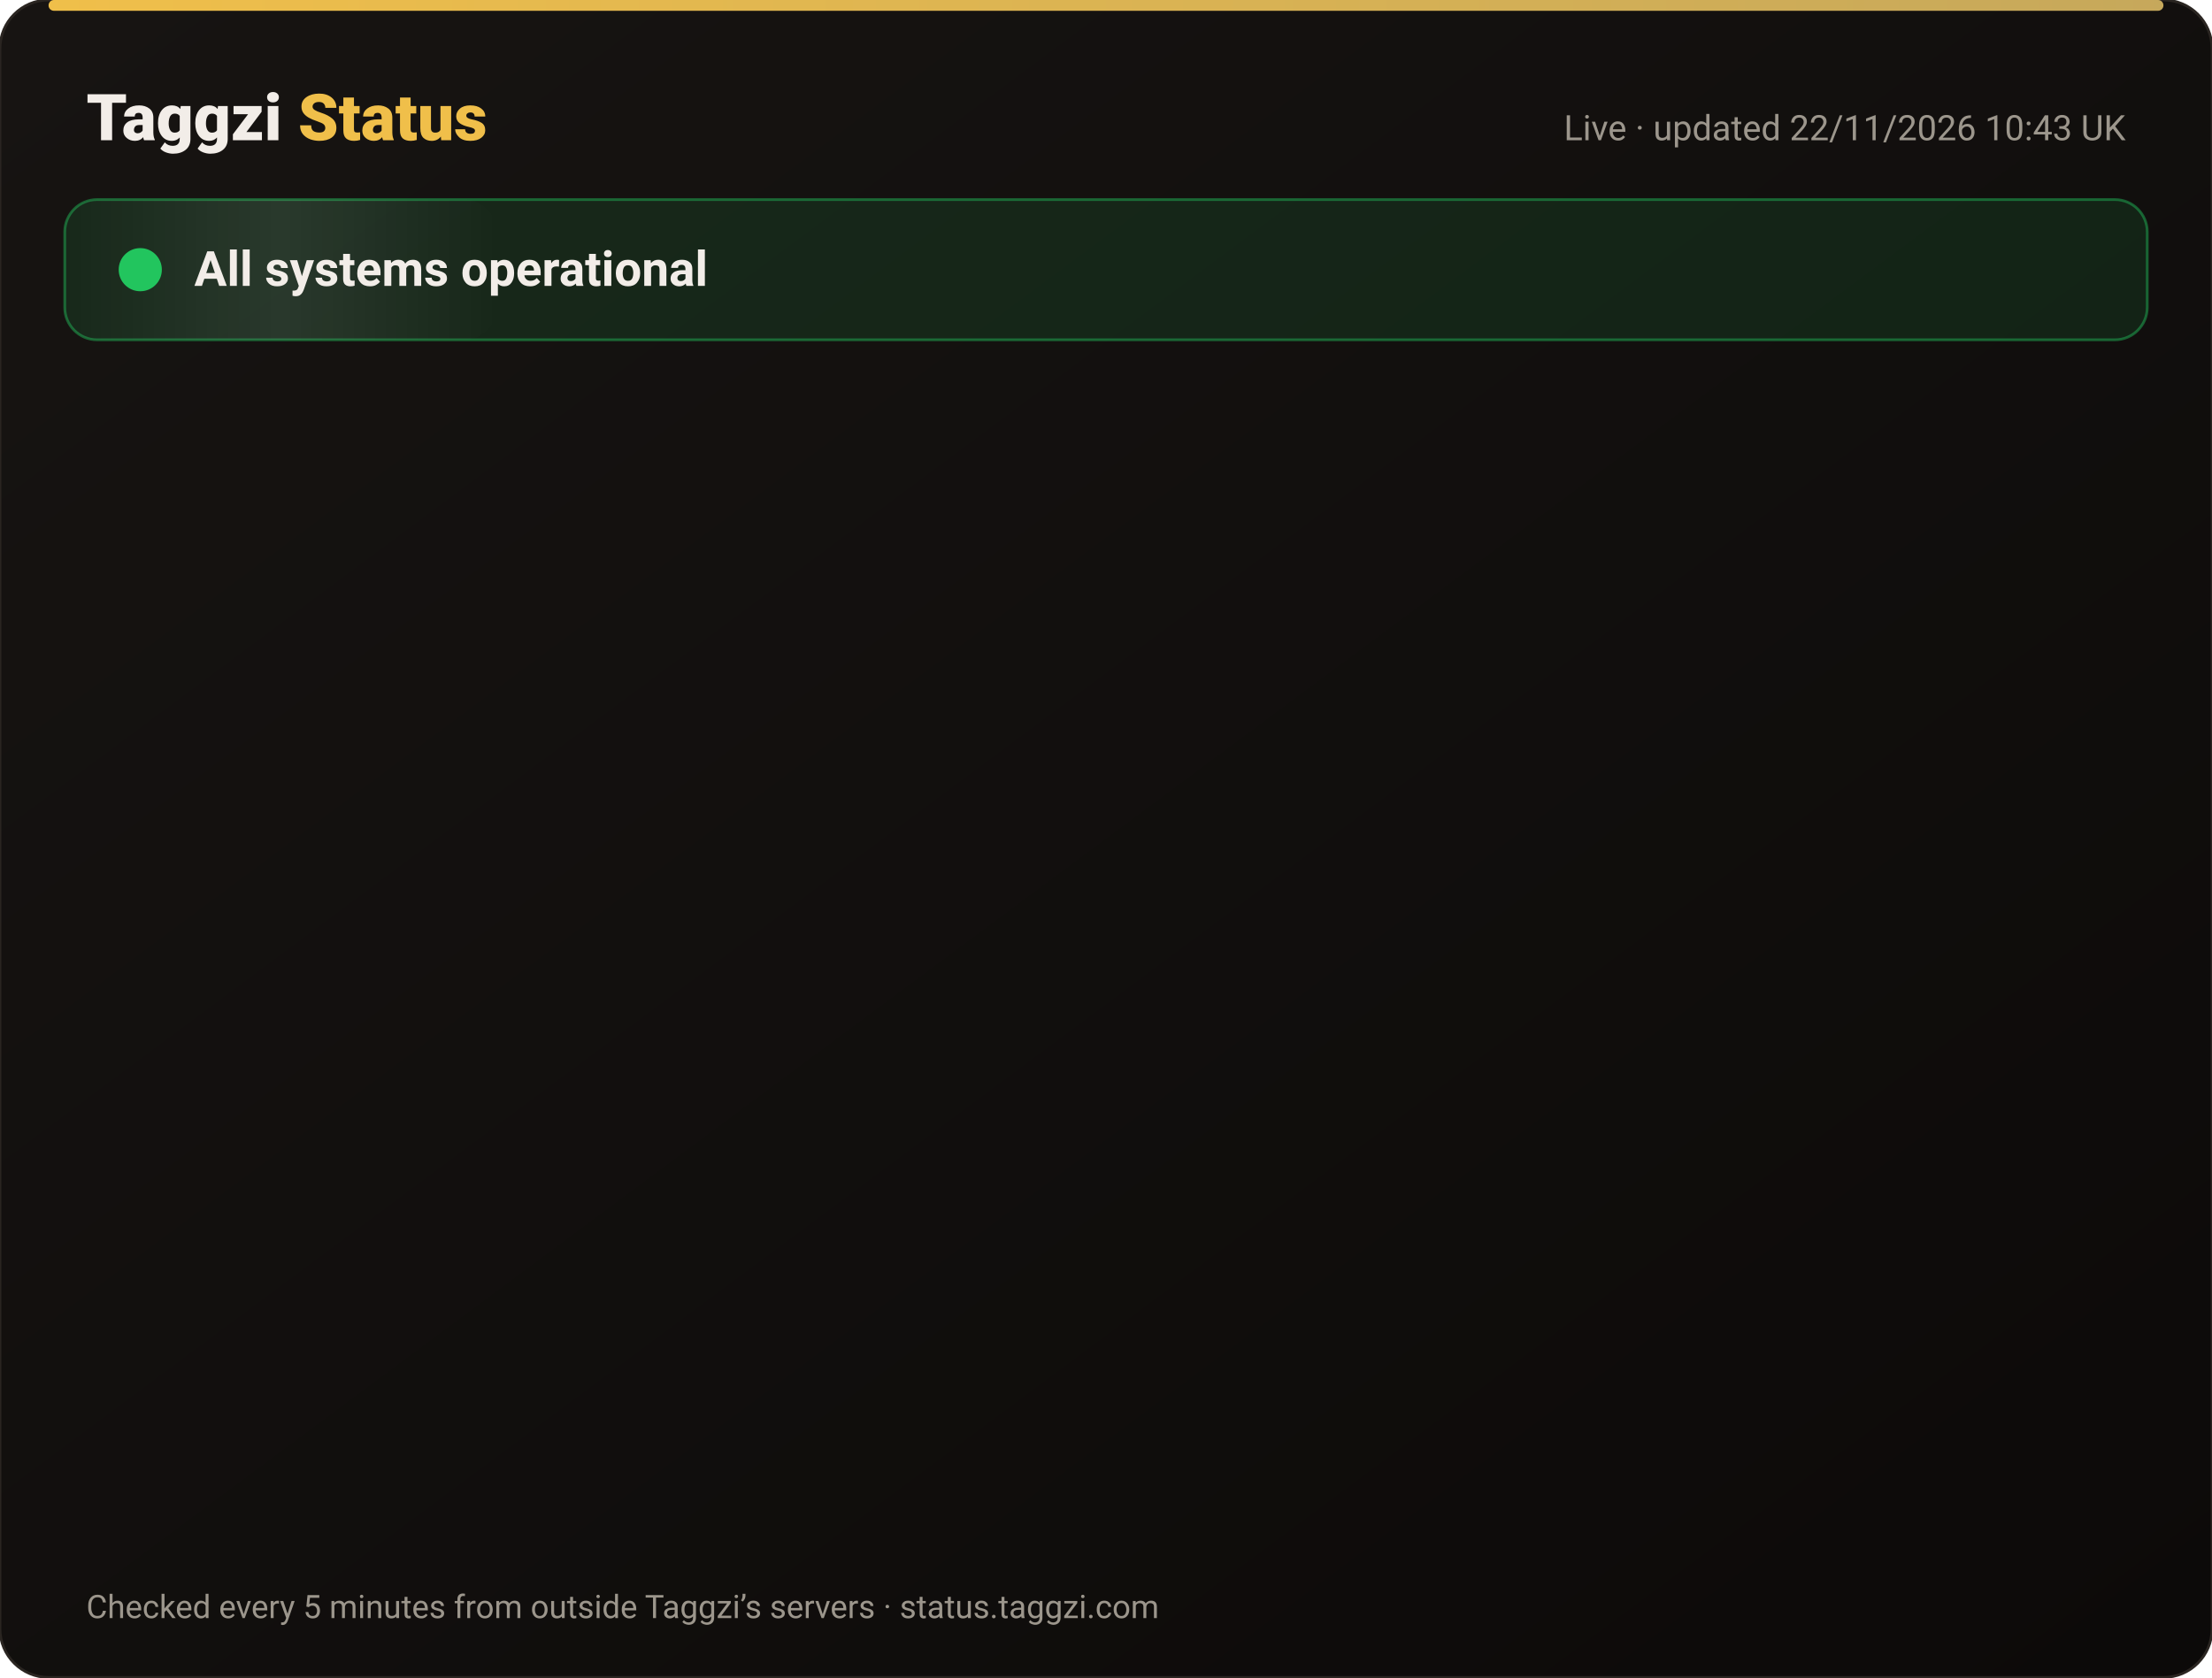
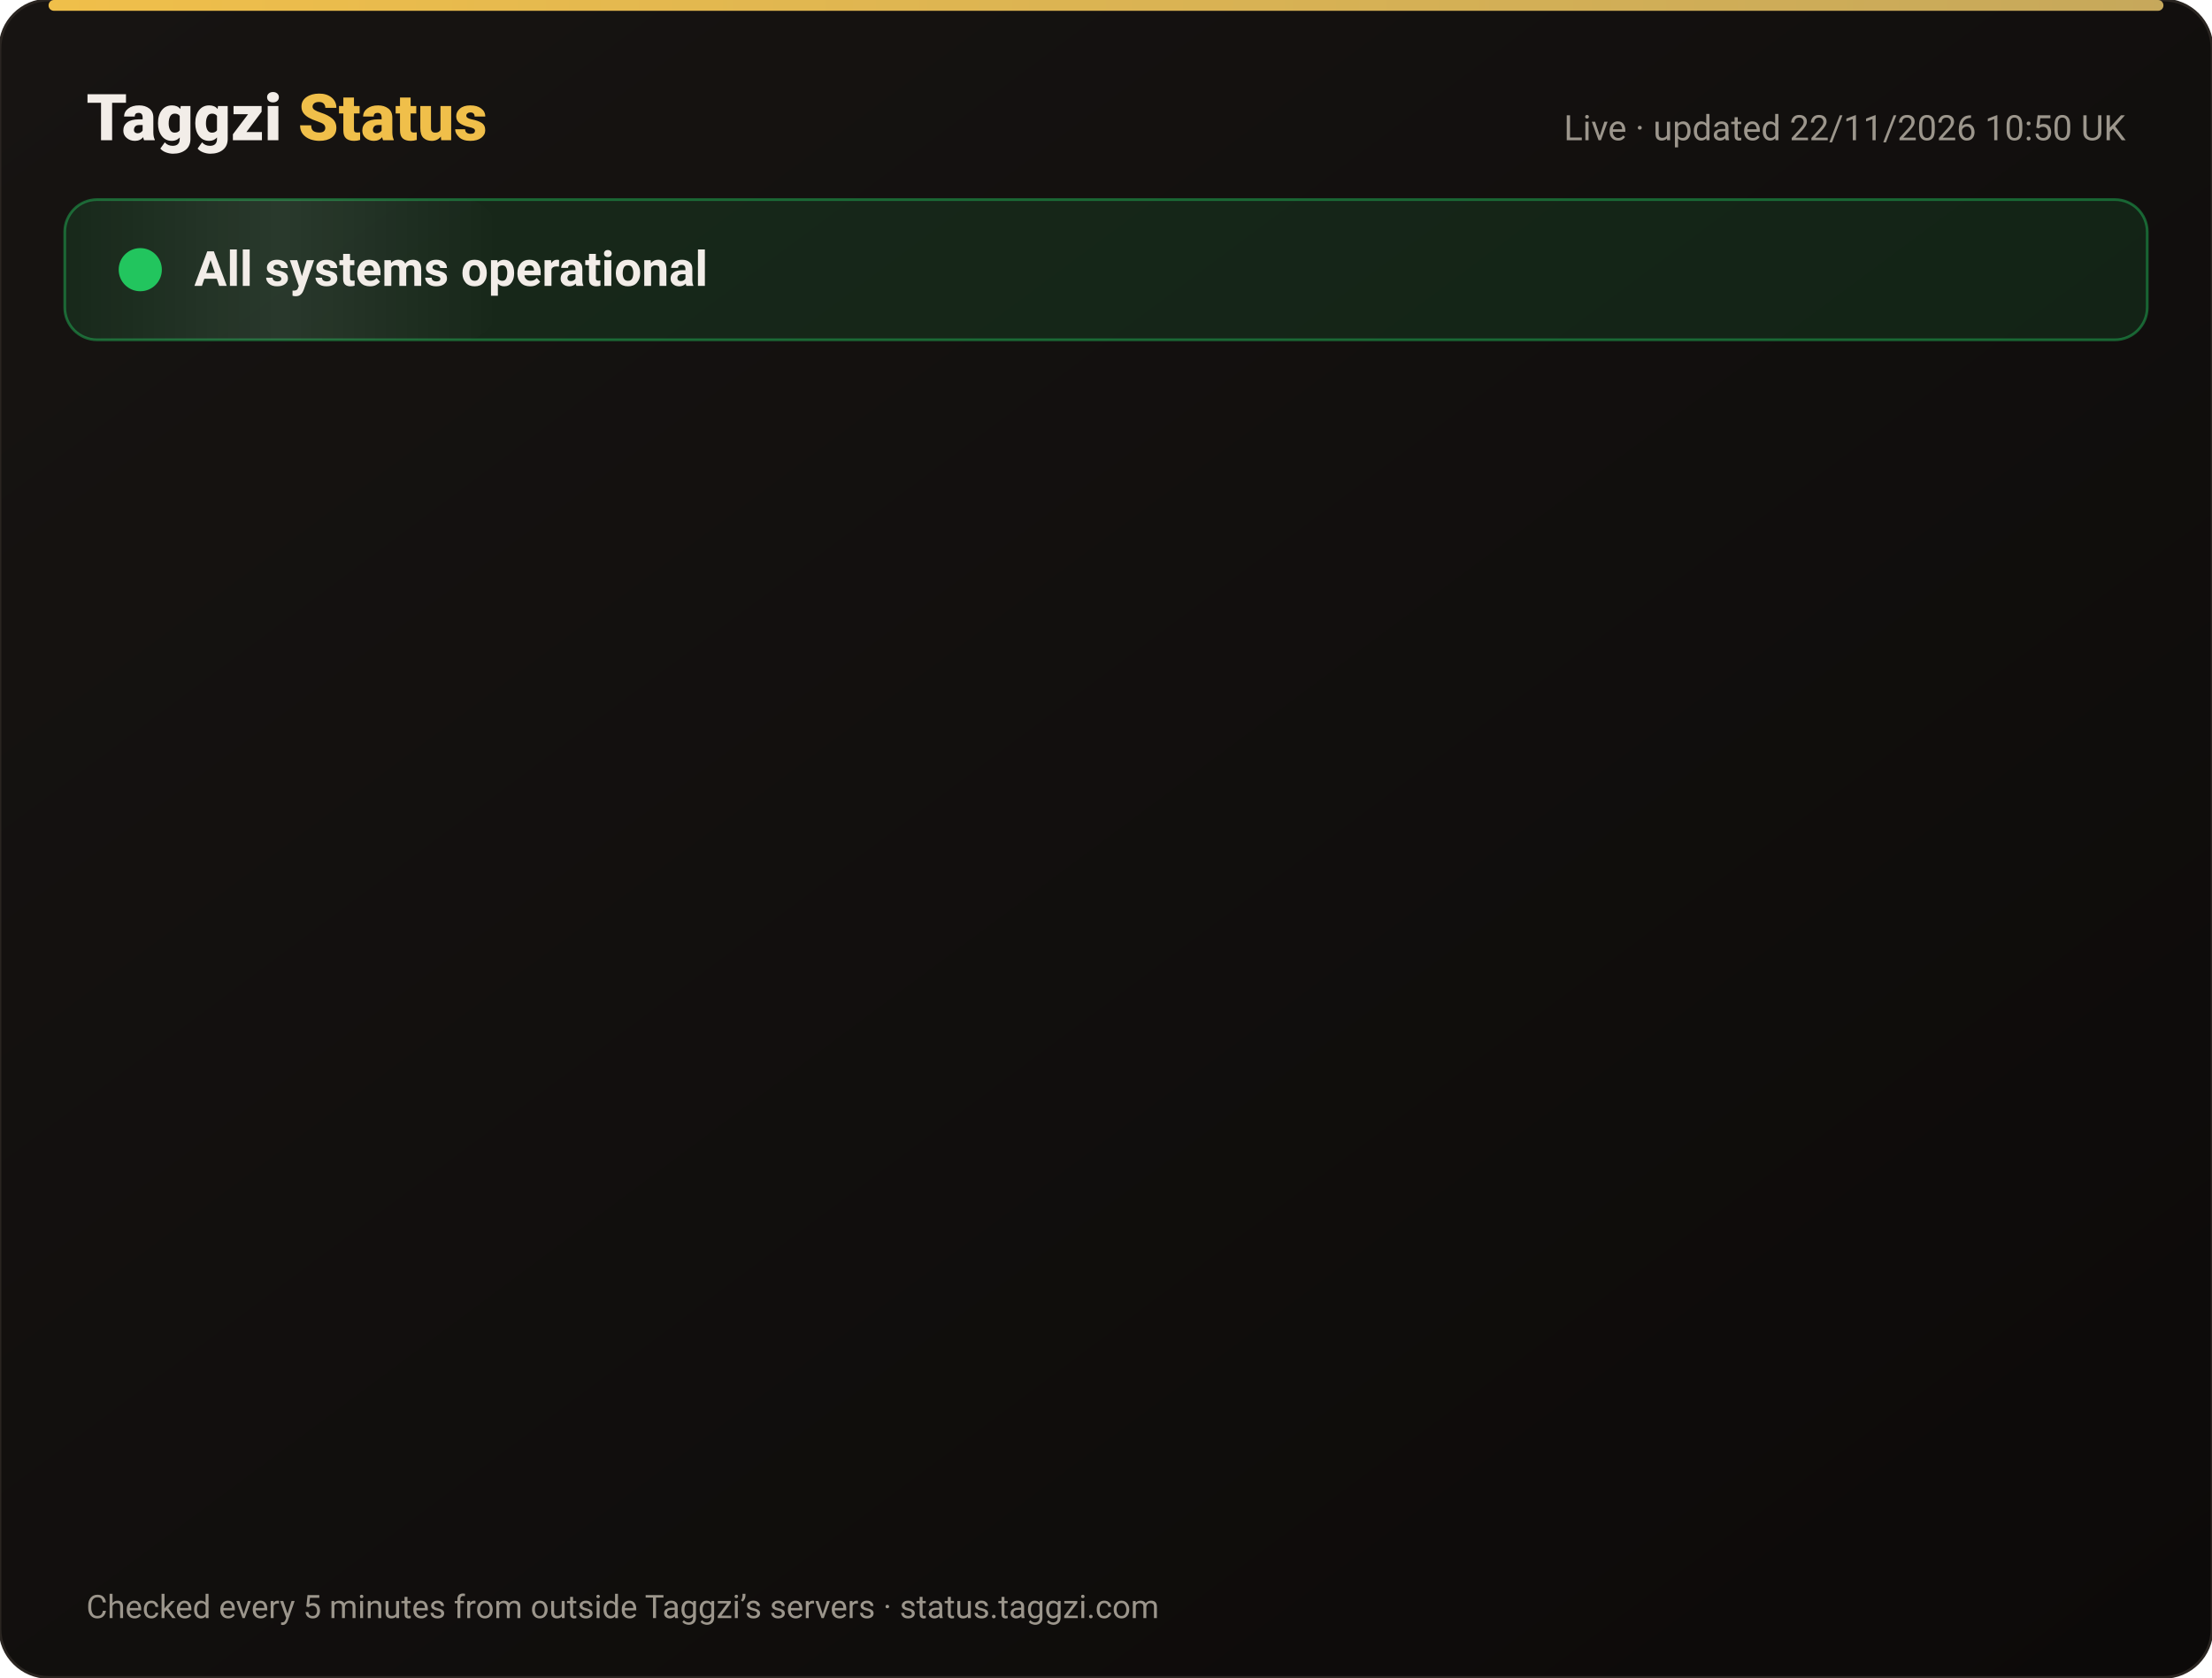
<svg xmlns="http://www.w3.org/2000/svg" width="820" height="622" viewBox="0 0 820 622" font-family="-apple-system,Segoe UI,Roboto,Helvetica,Arial,sans-serif">
  <defs>
    <linearGradient id="bg" x1="0" y1="0" x2="1" y2="1">
      <stop offset="0" stop-color="#171412" />
      <stop offset="1" stop-color="#0C0A09" />
    </linearGradient>
    <linearGradient id="gold" x1="0" x2="1">
      <stop offset="0" stop-color="#F0BF4A" />
      <stop offset="1" stop-color="#c6a85b" />
    </linearGradient>
    <linearGradient id="shine" x1="0" x2="1">
      <stop offset="0" stop-color="#fff" stop-opacity="0" />
      <stop offset=".5" stop-color="#fff" stop-opacity=".08" />
      <stop offset="1" stop-color="#fff" stop-opacity="0" />
    </linearGradient>
  </defs>
  <rect width="820" height="622" rx="18" fill="url(#bg)" stroke="#2a2521" />
  <rect x="18" y="0" width="784" height="4" rx="2" fill="url(#gold)" />
  <text x="32" y="52" font-size="24" font-weight="800" fill="#F2EDE8">Taggzi <tspan fill="#F0BF4A">Status</tspan>
  </text>
-   <text x="788" y="52" font-size="13" fill="#9C968C" text-anchor="end">Live · updated 22/11/2026 10:43 UK</text>
+   <text x="788" y="52" font-size="13" fill="#9C968C" text-anchor="end">Live · updated 22/11/2026 10:50 UK</text>
  <rect x="24" y="74" width="772" height="52" rx="12" fill="#22c55e" fill-opacity=".12" stroke="#22c55e" stroke-opacity=".45" />
  <rect x="24" y="74" width="160" height="52" rx="12" fill="url(#shine)">
    <animate attributeName="x" from="-160" to="820" dur="4s" repeatCount="indefinite" />
  </rect>
  <circle cx="52" cy="100" r="7" fill="#22c55e" />
  <circle cx="52" cy="100" r="7" fill="none" stroke="#22c55e" stroke-width="2">
    <animate attributeName="r" values="7;15;7" dur="2s" repeatCount="indefinite" />
    <animate attributeName="opacity" values=".9;0;.9" dur="2s" repeatCount="indefinite" />
  </circle>
  <text x="72" y="106" font-size="18" font-weight="700" fill="#F2EDE8">All systems operational</text>
  <g opacity="0">
    <animate attributeName="opacity" from="0" to="1" begin="0.00s" dur=".6s" fill="freeze" />
    <line x1="32" y1="188" x2="788" y2="188" stroke="#2a2521" />
    <circle cx="44" cy="166" r="6" fill="#22c55e">
      <animate attributeName="opacity" values="1;.45;1" dur="2.4s" begin="0.00s" repeatCount="indefinite" />
    </circle>
    <text x="62" y="171" font-size="15" font-weight="650" fill="#F2EDE8">Website</text>
    <text x="630" y="171" font-size="13" fill="#9C968C" text-anchor="end">99.97% uptime</text>
    <rect x="648" y="154" width="140" height="24" rx="12" fill="#22c55e" fill-opacity=".14" stroke="#22c55e" stroke-opacity=".5" />
    <text x="718" y="171" font-size="12" font-weight="700" fill="#22c55e" text-anchor="middle">Operational</text>
  </g>
  <g opacity="0">
    <animate attributeName="opacity" from="0" to="1" begin="0.15s" dur=".6s" fill="freeze" />
    <line x1="32" y1="234" x2="788" y2="234" stroke="#2a2521" />
    <circle cx="44" cy="212" r="6" fill="#22c55e">
      <animate attributeName="opacity" values="1;.45;1" dur="2.4s" begin="0.15s" repeatCount="indefinite" />
    </circle>
    <text x="62" y="217" font-size="15" font-weight="650" fill="#F2EDE8">Tag scans</text>
    <text x="630" y="217" font-size="13" fill="#9C968C" text-anchor="end">99.97% uptime</text>
    <rect x="648" y="200" width="140" height="24" rx="12" fill="#22c55e" fill-opacity=".14" stroke="#22c55e" stroke-opacity=".5" />
    <text x="718" y="217" font-size="12" font-weight="700" fill="#22c55e" text-anchor="middle">Operational</text>
  </g>
  <g opacity="0">
    <animate attributeName="opacity" from="0" to="1" begin="0.30s" dur=".6s" fill="freeze" />
    <line x1="32" y1="280" x2="788" y2="280" stroke="#2a2521" />
    <circle cx="44" cy="258" r="6" fill="#22c55e">
      <animate attributeName="opacity" values="1;.45;1" dur="2.4s" begin="0.30s" repeatCount="indefinite" />
    </circle>
    <text x="62" y="263" font-size="15" font-weight="650" fill="#F2EDE8">Manual tag lookup</text>
    <text x="630" y="263" font-size="13" fill="#9C968C" text-anchor="end">99.97% uptime</text>
    <rect x="648" y="246" width="140" height="24" rx="12" fill="#22c55e" fill-opacity=".14" stroke="#22c55e" stroke-opacity=".5" />
    <text x="718" y="263" font-size="12" font-weight="700" fill="#22c55e" text-anchor="middle">Operational</text>
  </g>
  <g opacity="0">
    <animate attributeName="opacity" from="0" to="1" begin="0.45s" dur=".6s" fill="freeze" />
    <line x1="32" y1="326" x2="788" y2="326" stroke="#2a2521" />
    <circle cx="44" cy="304" r="6" fill="#22c55e">
      <animate attributeName="opacity" values="1;.45;1" dur="2.4s" begin="0.45s" repeatCount="indefinite" />
    </circle>
    <text x="62" y="309" font-size="15" font-weight="650" fill="#F2EDE8">App &amp; login</text>
    <text x="630" y="309" font-size="13" fill="#9C968C" text-anchor="end">99.97% uptime</text>
    <rect x="648" y="292" width="140" height="24" rx="12" fill="#22c55e" fill-opacity=".14" stroke="#22c55e" stroke-opacity=".5" />
    <text x="718" y="309" font-size="12" font-weight="700" fill="#22c55e" text-anchor="middle">Operational</text>
  </g>
  <g opacity="0">
    <animate attributeName="opacity" from="0" to="1" begin="0.60s" dur=".6s" fill="freeze" />
    <line x1="32" y1="372" x2="788" y2="372" stroke="#2a2521" />
    <circle cx="44" cy="350" r="6" fill="#22c55e">
      <animate attributeName="opacity" values="1;.45;1" dur="2.4s" begin="0.60s" repeatCount="indefinite" />
    </circle>
    <text x="62" y="355" font-size="15" font-weight="650" fill="#F2EDE8">Community alerts</text>
    <text x="630" y="355" font-size="13" fill="#9C968C" text-anchor="end">99.97% uptime</text>
    <rect x="648" y="338" width="140" height="24" rx="12" fill="#22c55e" fill-opacity=".14" stroke="#22c55e" stroke-opacity=".5" />
    <text x="718" y="355" font-size="12" font-weight="700" fill="#22c55e" text-anchor="middle">Operational</text>
  </g>
  <g opacity="0">
    <animate attributeName="opacity" from="0" to="1" begin="0.75s" dur=".6s" fill="freeze" />
    <line x1="32" y1="418" x2="788" y2="418" stroke="#2a2521" />
    <circle cx="44" cy="396" r="6" fill="#22c55e">
      <animate attributeName="opacity" values="1;.45;1" dur="2.4s" begin="0.75s" repeatCount="indefinite" />
    </circle>
    <text x="62" y="401" font-size="15" font-weight="650" fill="#F2EDE8">Private calling</text>
    <text x="630" y="401" font-size="13" fill="#9C968C" text-anchor="end">99.97% uptime</text>
    <rect x="648" y="384" width="140" height="24" rx="12" fill="#22c55e" fill-opacity=".14" stroke="#22c55e" stroke-opacity=".5" />
    <text x="718" y="401" font-size="12" font-weight="700" fill="#22c55e" text-anchor="middle">Operational</text>
  </g>
  <g opacity="0">
    <animate attributeName="opacity" from="0" to="1" begin="0.90s" dur=".6s" fill="freeze" />
    <line x1="32" y1="464" x2="788" y2="464" stroke="#2a2521" />
    <circle cx="44" cy="442" r="6" fill="#22c55e">
      <animate attributeName="opacity" values="1;.45;1" dur="2.4s" begin="0.90s" repeatCount="indefinite" />
    </circle>
    <text x="62" y="447" font-size="15" font-weight="650" fill="#F2EDE8">Payments</text>
    <text x="630" y="447" font-size="13" fill="#9C968C" text-anchor="end">99.97% uptime</text>
    <rect x="648" y="430" width="140" height="24" rx="12" fill="#22c55e" fill-opacity=".14" stroke="#22c55e" stroke-opacity=".5" />
    <text x="718" y="447" font-size="12" font-weight="700" fill="#22c55e" text-anchor="middle">Operational</text>
  </g>
  <g opacity="0">
    <animate attributeName="opacity" from="0" to="1" begin="1.05s" dur=".6s" fill="freeze" />
    <line x1="32" y1="510" x2="788" y2="510" stroke="#2a2521" />
    <circle cx="44" cy="488" r="6" fill="#22c55e">
      <animate attributeName="opacity" values="1;.45;1" dur="2.4s" begin="1.05s" repeatCount="indefinite" />
    </circle>
    <text x="62" y="493" font-size="15" font-weight="650" fill="#F2EDE8">Email &amp; support</text>
    <text x="630" y="493" font-size="13" fill="#9C968C" text-anchor="end">99.97% uptime</text>
    <rect x="648" y="476" width="140" height="24" rx="12" fill="#22c55e" fill-opacity=".14" stroke="#22c55e" stroke-opacity=".5" />
    <text x="718" y="493" font-size="12" font-weight="700" fill="#22c55e" text-anchor="middle">Operational</text>
  </g>
  <g opacity="0">
    <animate attributeName="opacity" from="0" to="1" begin="1.20s" dur=".6s" fill="freeze" />
    <line x1="32" y1="556" x2="788" y2="556" stroke="#2a2521" />
    <circle cx="44" cy="534" r="6" fill="#22c55e">
      <animate attributeName="opacity" values="1;.45;1" dur="2.4s" begin="1.20s" repeatCount="indefinite" />
    </circle>
    <text x="62" y="539" font-size="15" font-weight="650" fill="#F2EDE8">Secure connection (SSL)</text>
    <text x="630" y="539" font-size="13" fill="#9C968C" text-anchor="end">100.00% uptime</text>
    <rect x="648" y="522" width="140" height="24" rx="12" fill="#22c55e" fill-opacity=".14" stroke="#22c55e" stroke-opacity=".5" />
    <text x="718" y="539" font-size="12" font-weight="700" fill="#22c55e" text-anchor="middle">Operational</text>
  </g>
  <text x="32" y="600" font-size="12" fill="#9C968C">Checked every 5 minutes from outside Taggzi’s servers · status.taggzi.com</text>
</svg>
